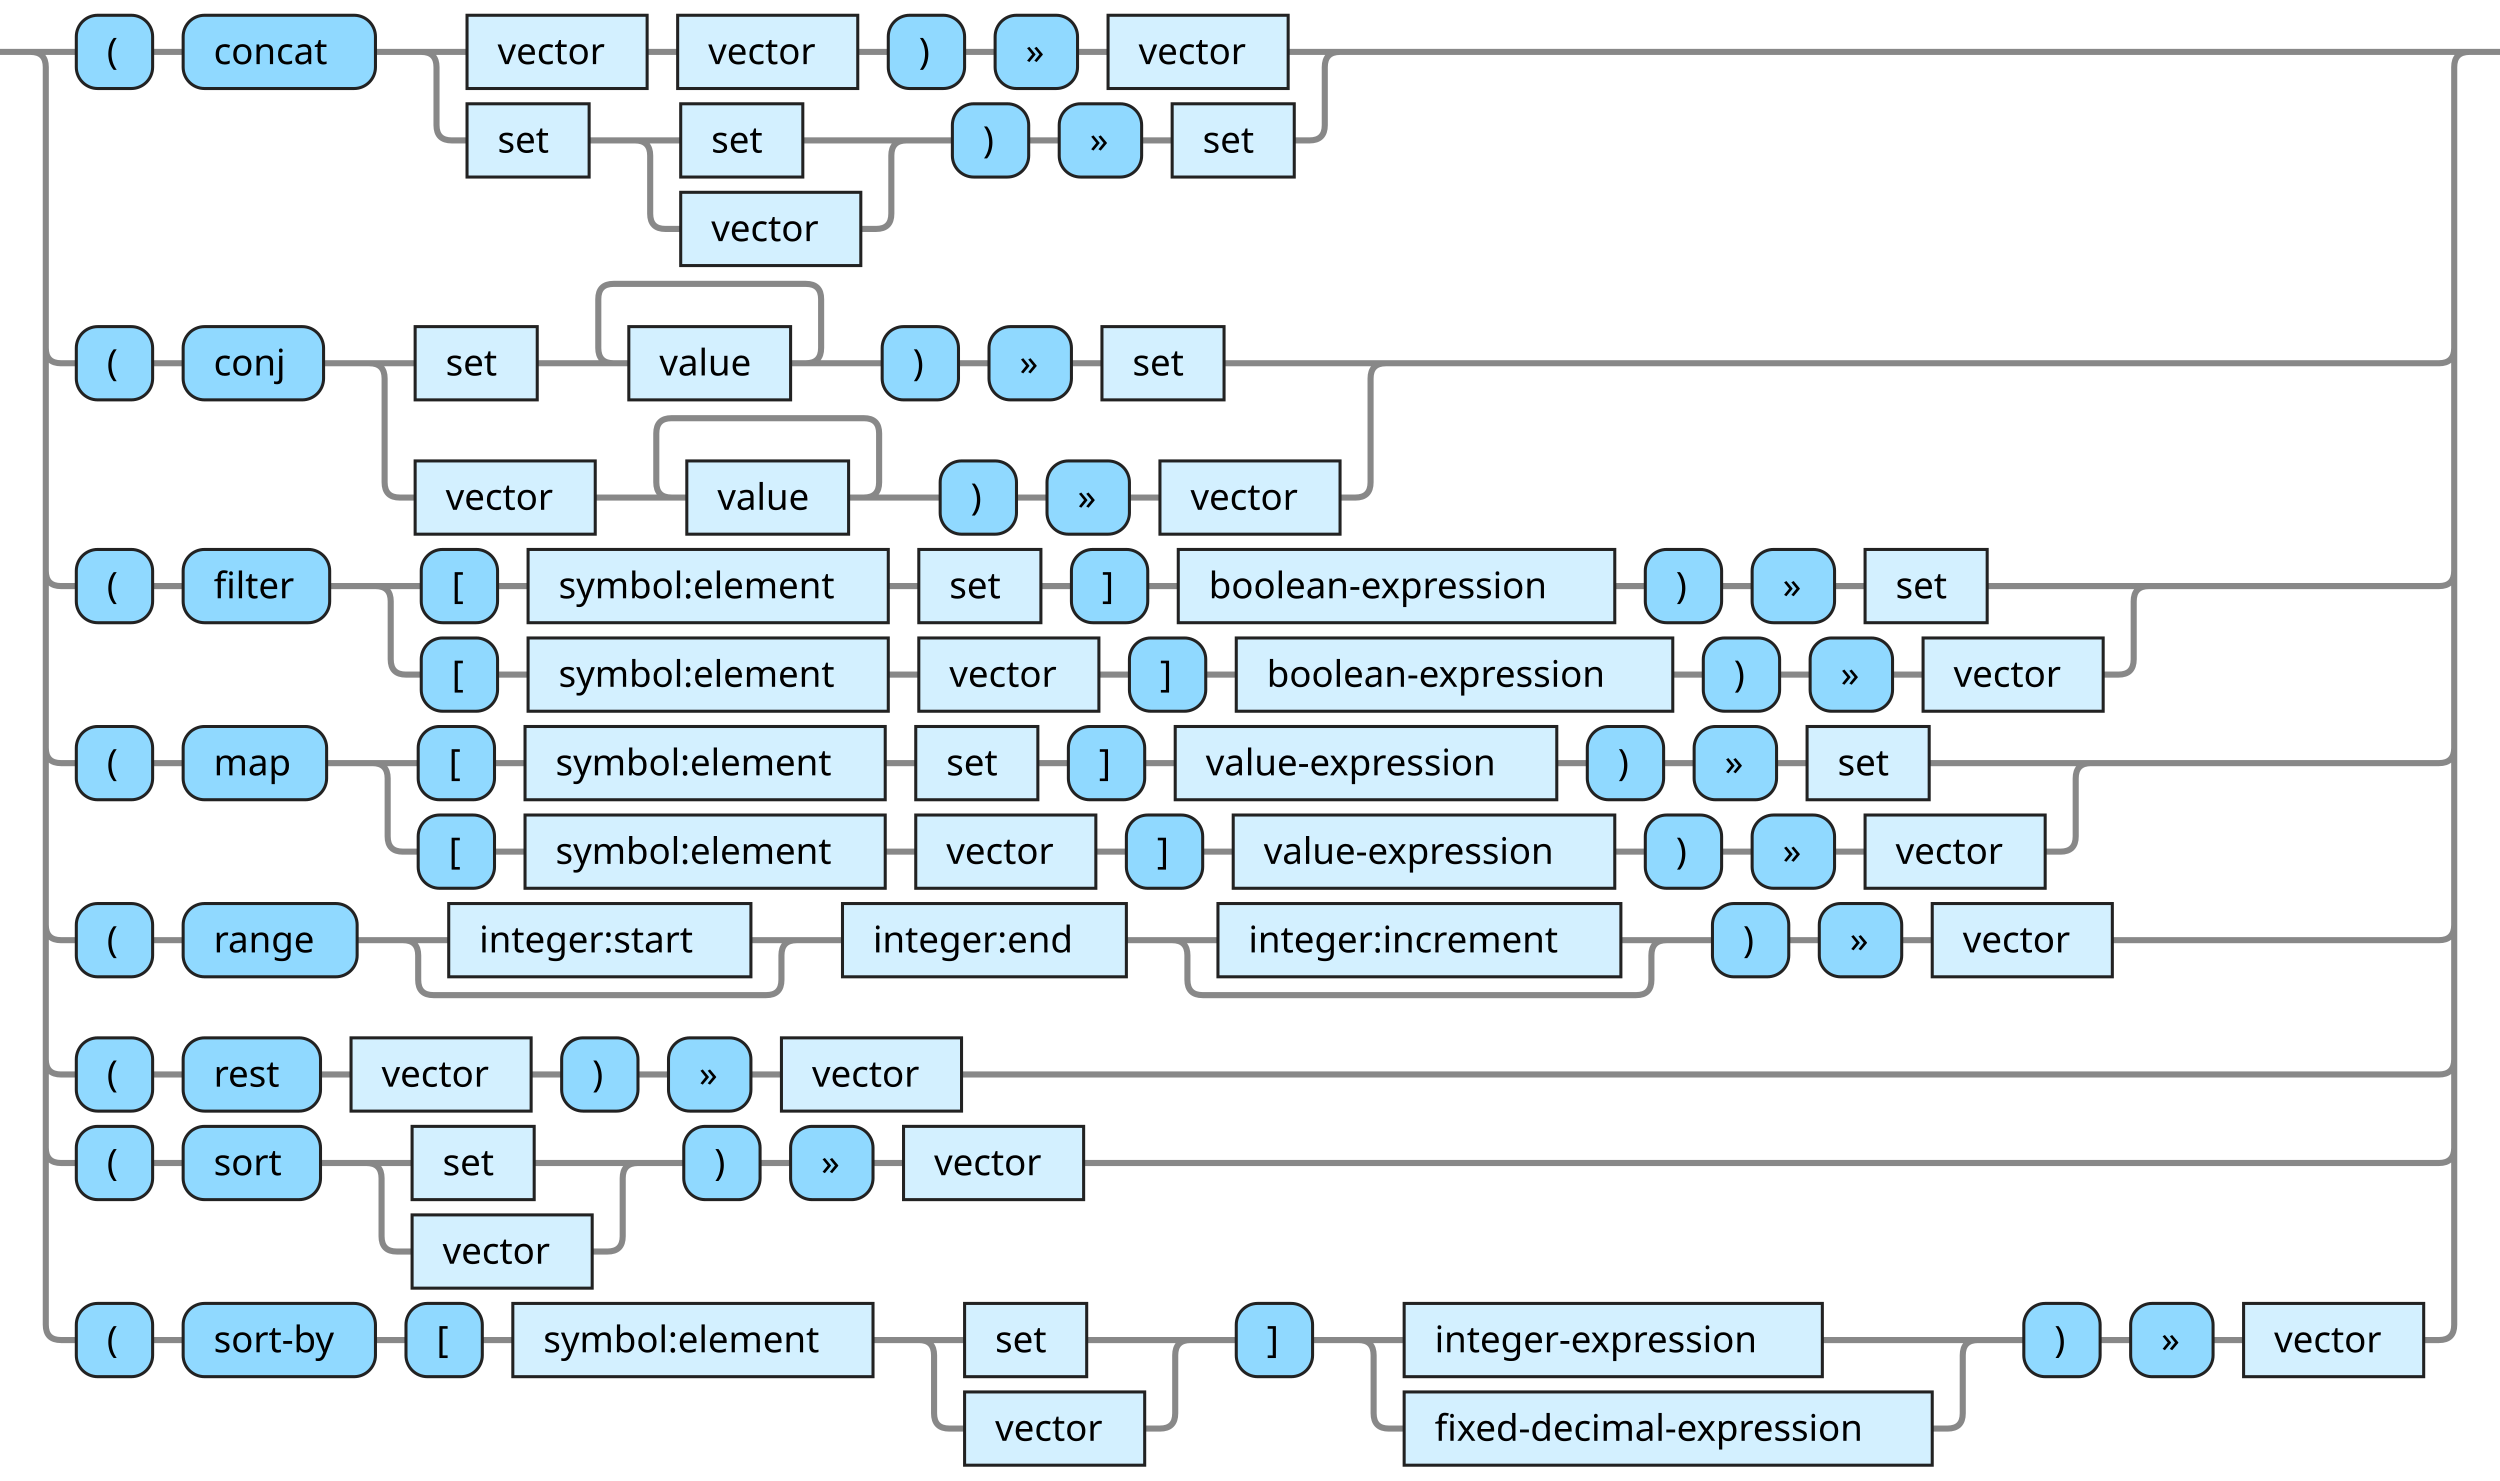
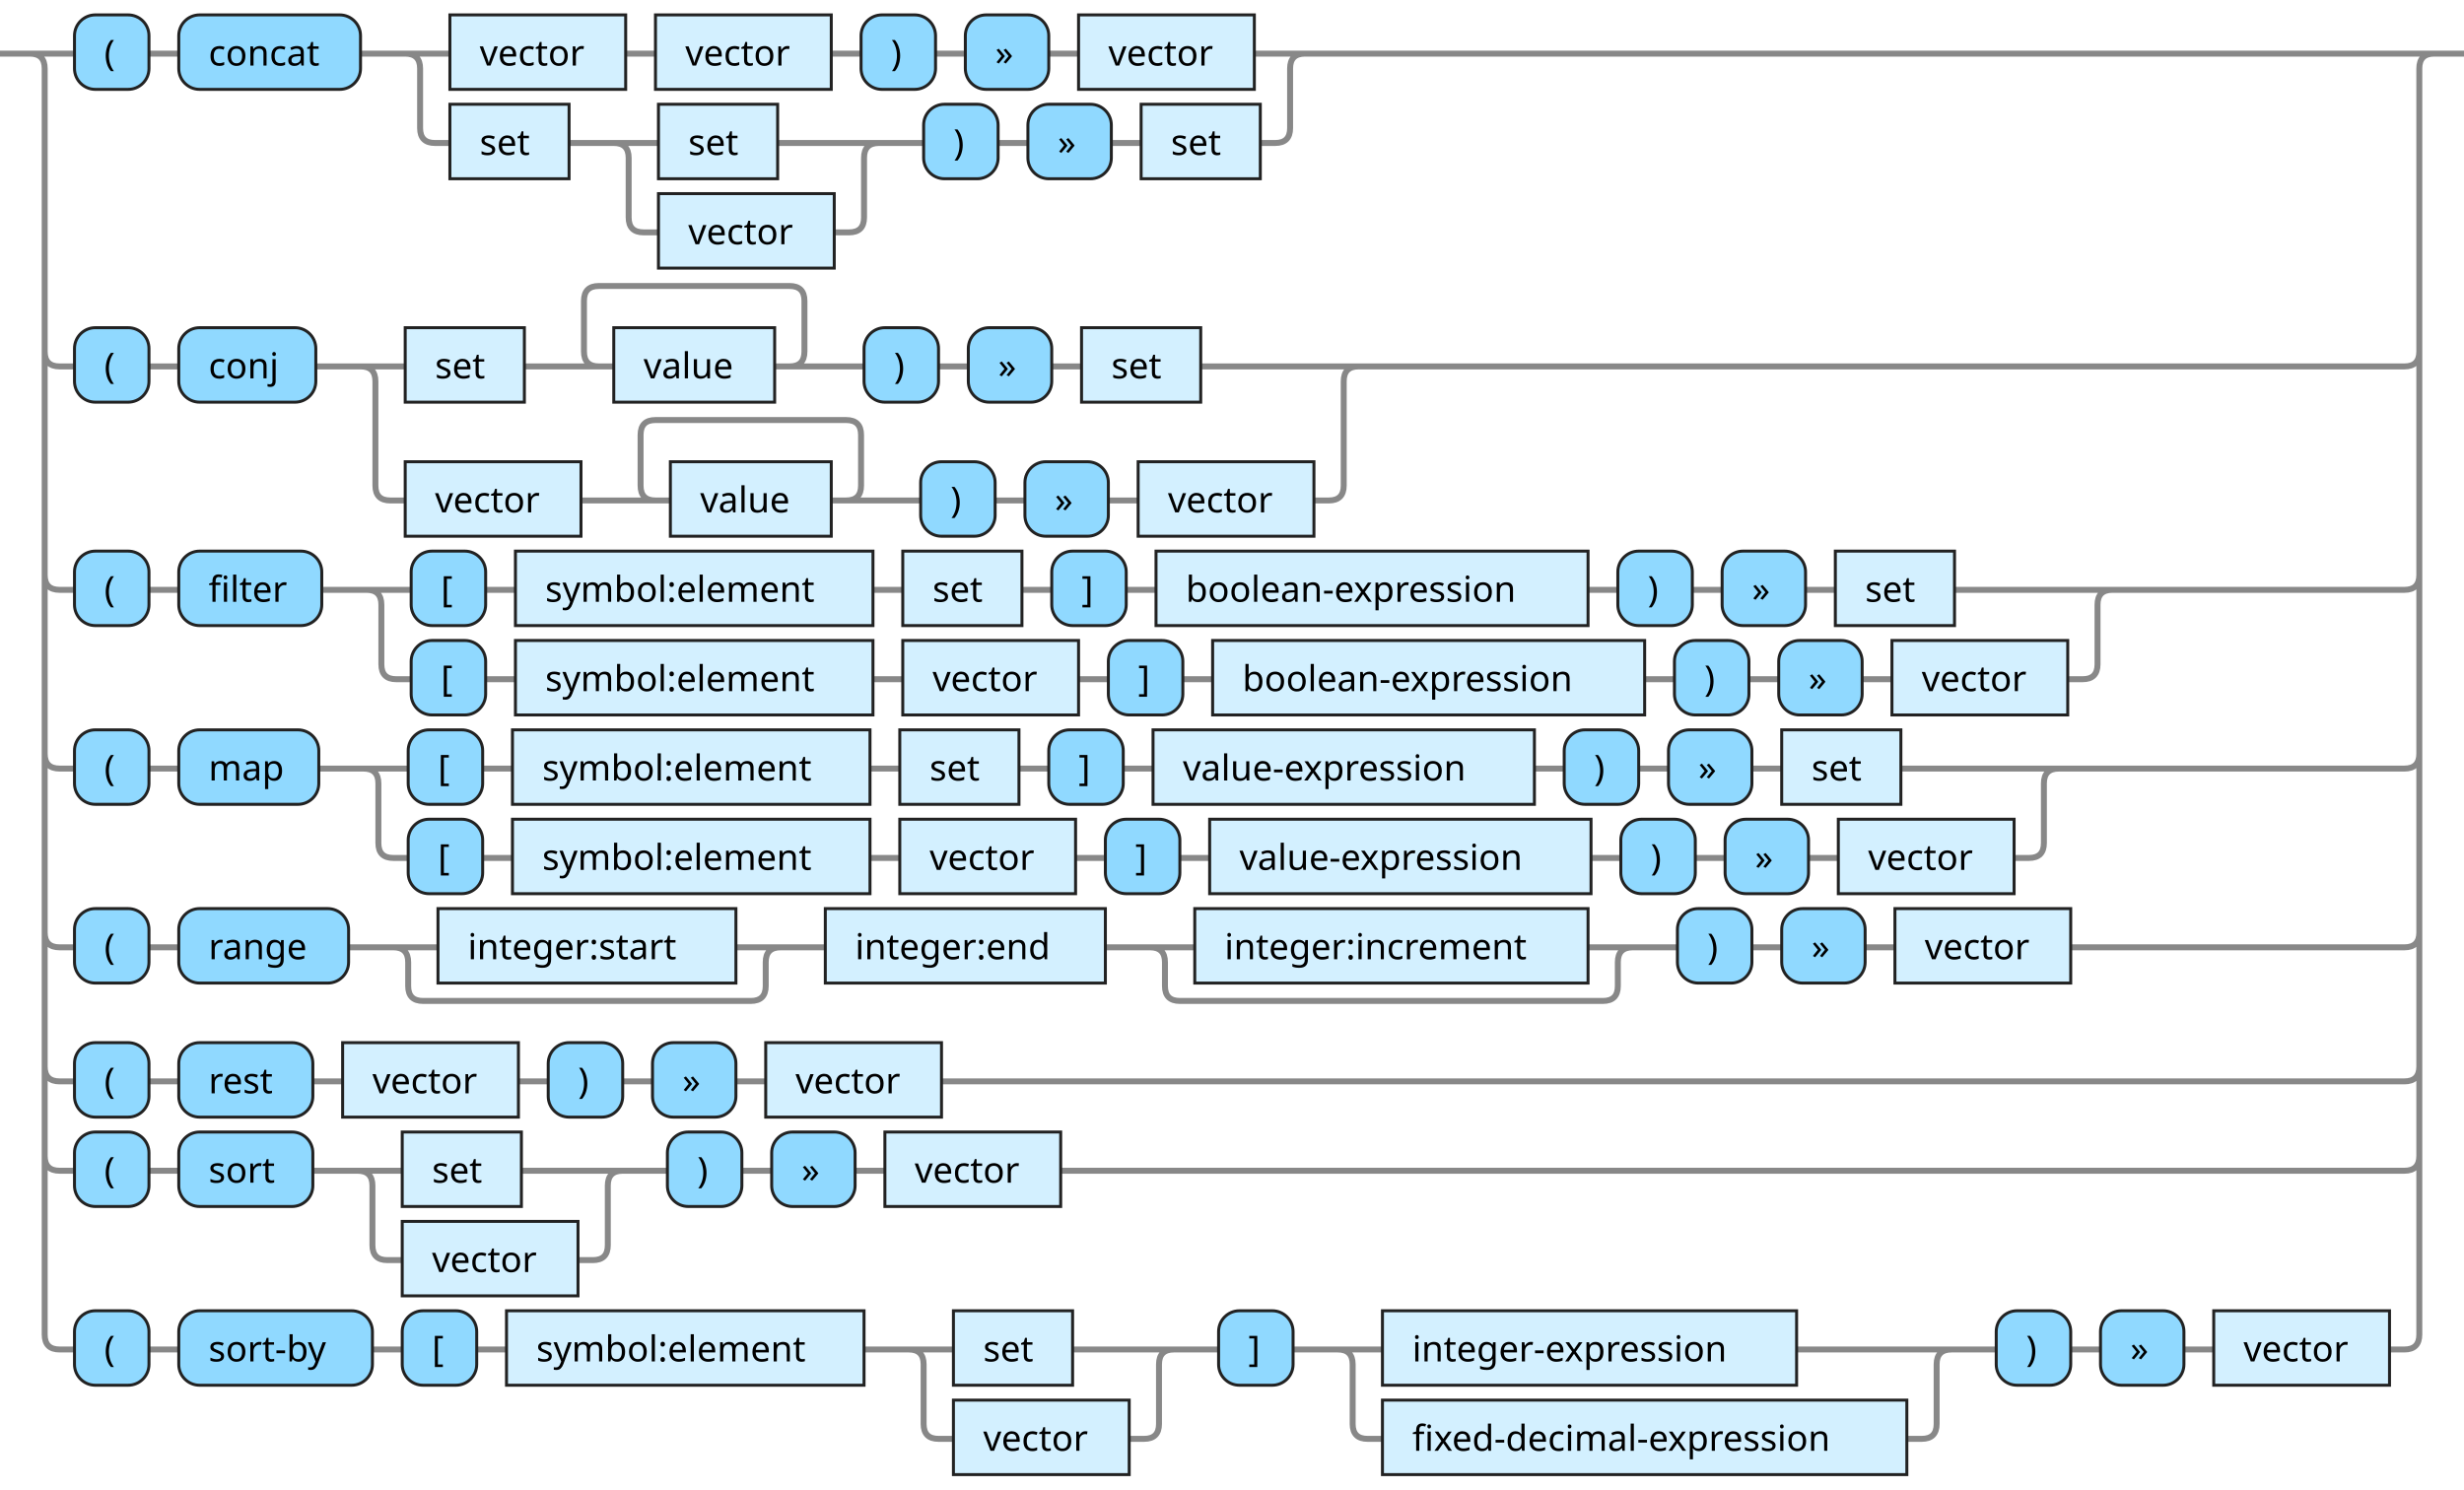
- <svg xmlns="http://www.w3.org/2000/svg" xmlns:xlink="http://www.w3.org/1999/xlink" version="1.1" width="819" height="485" viewbox="0 0 819 485">
+ <svg xmlns="http://www.w3.org/2000/svg" xmlns:xlink="http://www.w3.org/1999/xlink" version="1.1" width="827" height="500" viewbox="0 0 827 500">
  <defs>
-     <style type="text/css">.c{fill: none; stroke: #888888; stroke-width: 2px;}.j{fill:#000000;font-family:Dialog,Sans-serif;font-size:12px;}.l{fill:#90d9ff;stroke:#222222;}.r{fill:#d3f0ff;stroke:#222222;}</style>
+     <style type="text/css">.c{fill: none; stroke: #888888; stroke-width: 2px;}.j{fill:#000000;font-family:Verdana,Sans-serif;font-size:12px;}.l{fill:#90d9ff;stroke:#222222;}.r{fill:#d3f0ff;stroke:#222222;}</style>
  </defs>
-   <path class="c" d="M0 17h25m25 0h10m63 0h30m59 0h10m59 0h10m25 0h10m27 0h10m59 0h22m-306 0q5 0 5 5v19q0 5 5 5h5m40 0h30m40 0h39m-94 0q5 0 5 5v19q0 5 5 5h5m59 0h5q5 0 5-5v-19q0-5 5-5m5 0h10m25 0h10m27 0h10m40 0h5q5 0 5-5v-19q0-5 5-5m5 0h370m-799 97q0 5 5 5h5m25 0h10m46 0h30m40 0h30m-5 0q-5 0-5-5v-16q0-5 5-5h63q5 0 5 5v16q0 5-5 5m-5 0h30m25 0h10m27 0h10m40 0h58m-338 0q5 0 5 5v34q0 5 5 5h5m59 0h30m-5 0q-5 0-5-5v-16q0-5 5-5h63q5 0 5 5v16q0 5-5 5m-5 0h30m25 0h10m27 0h10m59 0h5q5 0 5-5v-34q0-5 5-5m5 0h340q5 0 5-5m-789 73q0 5 5 5h5m25 0h10m48 0h30m25 0h10m118 0h10m40 0h10m25 0h10m143 0h10m25 0h10m27 0h10m40 0h58m-586 0q5 0 5 5v19q0 5 5 5h5m25 0h10m118 0h10m59 0h10m25 0h10m143 0h10m25 0h10m27 0h10m59 0h5q5 0 5-5v-19q0-5 5-5m5 0h90q5 0 5-5m-789 58q0 5 5 5h5m25 0h10m47 0h30m25 0h10m118 0h10m40 0h10m25 0h10m125 0h10m25 0h10m27 0h10m40 0h58m-568 0q5 0 5 5v19q0 5 5 5h5m25 0h10m118 0h10m59 0h10m25 0h10m125 0h10m25 0h10m27 0h10m59 0h5q5 0 5-5v-19q0-5 5-5m5 0h109q5 0 5-5m-789 58q0 5 5 5h5m25 0h10m57 0h30m99 0h20m-134 0q5 0 5 5v8q0 5 5 5h109q5 0 5-5v-8q0-5 5-5m5 0h10m93 0h30m132 0h20m-167 0q5 0 5 5v8q0 5 5 5h142q5 0 5-5v-8q0-5 5-5m5 0h10m25 0h10m27 0h10m59 0h107q5 0 5-5m-789 44q0 5 5 5h5m25 0h10m45 0h10m59 0h10m25 0h10m27 0h10m59 0h484q5 0 5-5m-789 29q0 5 5 5h5m25 0h10m45 0h30m40 0h39m-94 0q5 0 5 5v19q0 5 5 5h5m59 0h5q5 0 5-5v-19q0-5 5-5m5 0h10m25 0h10m27 0h10m59 0h444q5 0 5-5m-794-359q5 0 5 5v412q0 5 5 5h5m25 0h10m63 0h10m25 0h10m118 0h30m40 0h39m-94 0q5 0 5 5v19q0 5 5 5h5m59 0h5q5 0 5-5v-19q0-5 5-5m5 0h10m25 0h30m137 0h56m-208 0q5 0 5 5v19q0 5 5 5h5m173 0h5q5 0 5-5v-19q0-5 5-5m5 0h10m25 0h10m27 0h10m59 0h5q5 0 5-5v-412q0-5 5-5m5 0h5" />
-   <rect class="l" x="25" y="5" width="25" height="24" rx="7" />
-   <text class="j" x="35" y="21">(</text>
-   <rect class="l" x="60" y="5" width="63" height="24" rx="7" />
-   <text class="j" x="70" y="21">concat</text>
-   <a xlink:href="#vector">
-     <rect class="r" x="153" y="5" width="59" height="24" />
-     <text class="j" x="163" y="21">vector</text>
-   </a>
-   <a xlink:href="#vector">
-     <rect class="r" x="222" y="5" width="59" height="24" />
-     <text class="j" x="232" y="21">vector</text>
-   </a>
-   <rect class="l" x="291" y="5" width="25" height="24" rx="7" />
-   <text class="j" x="301" y="21">)</text>
-   <rect class="l" x="326" y="5" width="27" height="24" rx="7" />
-   <text class="j" x="336" y="21">»</text>
-   <a xlink:href="#vector">
-     <rect class="r" x="363" y="5" width="59" height="24" />
-     <text class="j" x="373" y="21">vector</text>
-   </a>
-   <a xlink:href="#set">
-     <rect class="r" x="153" y="34" width="40" height="24" />
-     <text class="j" x="163" y="50">set</text>
-   </a>
-   <a xlink:href="#set">
-     <rect class="r" x="223" y="34" width="40" height="24" />
-     <text class="j" x="233" y="50">set</text>
-   </a>
-   <a xlink:href="#vector">
-     <rect class="r" x="223" y="63" width="59" height="24" />
-     <text class="j" x="233" y="79">vector</text>
-   </a>
-   <rect class="l" x="312" y="34" width="25" height="24" rx="7" />
-   <text class="j" x="322" y="50">)</text>
-   <rect class="l" x="347" y="34" width="27" height="24" rx="7" />
-   <text class="j" x="357" y="50">»</text>
-   <a xlink:href="#set">
-     <rect class="r" x="384" y="34" width="40" height="24" />
-     <text class="j" x="394" y="50">set</text>
-   </a>
-   <rect class="l" x="25" y="107" width="25" height="24" rx="7" />
-   <text class="j" x="35" y="123">(</text>
-   <rect class="l" x="60" y="107" width="46" height="24" rx="7" />
-   <text class="j" x="70" y="123">conj</text>
-   <a xlink:href="#set">
-     <rect class="r" x="136" y="107" width="40" height="24" />
-     <text class="j" x="146" y="123">set</text>
+   <path class="c" d="M0 18h25m25 0h10m61 0h30m59 0h10m59 0h10m25 0h10m28 0h10m59 0h22m-307 0q5 0 5 5v20q0 5 5 5h5m40 0h30m40 0h39m-94 0q5 0 5 5v20q0 5 5 5h5m59 0h5q5 0 5-5v-20q0-5 5-5m5 0h10m25 0h10m28 0h10m40 0h5q5 0 5-5v-20q0-5 5-5m5 0h379m-807 100q0 5 5 5h5m25 0h10m46 0h30m40 0h30m-5 0q-5 0-5-5v-17q0-5 5-5h64q5 0 5 5v17q0 5-5 5m-5 0h30m25 0h10m28 0h10m40 0h58m-340 0q5 0 5 5v35q0 5 5 5h5m59 0h30m-5 0q-5 0-5-5v-17q0-5 5-5h64q5 0 5 5v17q0 5-5 5m-5 0h30m25 0h10m28 0h10m59 0h5q5 0 5-5v-35q0-5 5-5m5 0h346q5 0 5-5m-797 75q0 5 5 5h5m25 0h10m48 0h30m25 0h10m120 0h10m40 0h10m25 0h10m145 0h10m25 0h10m28 0h10m40 0h58m-591 0q5 0 5 5v20q0 5 5 5h5m25 0h10m120 0h10m59 0h10m25 0h10m145 0h10m25 0h10m28 0h10m59 0h5q5 0 5-5v-20q0-5 5-5m5 0h93q5 0 5-5m-797 60q0 5 5 5h5m25 0h10m47 0h30m25 0h10m120 0h10m40 0h10m25 0h10m128 0h10m25 0h10m28 0h10m40 0h58m-574 0q5 0 5 5v20q0 5 5 5h5m25 0h10m120 0h10m59 0h10m25 0h10m128 0h10m25 0h10m28 0h10m59 0h5q5 0 5-5v-20q0-5 5-5m5 0h111q5 0 5-5m-797 60q0 5 5 5h5m25 0h10m57 0h30m100 0h20m-135 0q5 0 5 5v8q0 5 5 5h110q5 0 5-5v-8q0-5 5-5m5 0h10m94 0h30m132 0h20m-167 0q5 0 5 5v8q0 5 5 5h142q5 0 5-5v-8q0-5 5-5m5 0h10m25 0h10m28 0h10m59 0h112q5 0 5-5m-797 45q0 5 5 5h5m25 0h10m45 0h10m59 0h10m25 0h10m28 0h10m59 0h491q5 0 5-5m-797 30q0 5 5 5h5m25 0h10m45 0h30m40 0h39m-94 0q5 0 5 5v20q0 5 5 5h5m59 0h5q5 0 5-5v-20q0-5 5-5m5 0h10m25 0h10m28 0h10m59 0h451q5 0 5-5m-802-370q5 0 5 5v425q0 5 5 5h5m25 0h10m65 0h10m25 0h10m120 0h30m40 0h39m-94 0q5 0 5 5v20q0 5 5 5h5m59 0h5q5 0 5-5v-20q0-5 5-5m5 0h10m25 0h30m139 0h57m-211 0q5 0 5 5v20q0 5 5 5h5m176 0h5q5 0 5-5v-20q0-5 5-5m5 0h10m25 0h10m28 0h10m59 0h5q5 0 5-5v-425q0-5 5-5m5 0h5" />
+   <rect class="l" x="25" y="5" width="25" height="25" rx="7" />
+   <text class="j" x="35" y="22">(</text>
+   <rect class="l" x="60" y="5" width="61" height="25" rx="7" />
+   <text class="j" x="70" y="22">concat</text>
+   <a xlink:href="#vector">
+     <rect class="r" x="151" y="5" width="59" height="25" />
+     <text class="j" x="161" y="22">vector</text>
+   </a>
+   <a xlink:href="#vector">
+     <rect class="r" x="220" y="5" width="59" height="25" />
+     <text class="j" x="230" y="22">vector</text>
+   </a>
+   <rect class="l" x="289" y="5" width="25" height="25" rx="7" />
+   <text class="j" x="299" y="22">)</text>
+   <rect class="l" x="324" y="5" width="28" height="25" rx="7" />
+   <text class="j" x="334" y="22">»</text>
+   <a xlink:href="#vector">
+     <rect class="r" x="362" y="5" width="59" height="25" />
+     <text class="j" x="372" y="22">vector</text>
+   </a>
+   <a xlink:href="#set">
+     <rect class="r" x="151" y="35" width="40" height="25" />
+     <text class="j" x="161" y="52">set</text>
+   </a>
+   <a xlink:href="#set">
+     <rect class="r" x="221" y="35" width="40" height="25" />
+     <text class="j" x="231" y="52">set</text>
+   </a>
+   <a xlink:href="#vector">
+     <rect class="r" x="221" y="65" width="59" height="25" />
+     <text class="j" x="231" y="82">vector</text>
+   </a>
+   <rect class="l" x="310" y="35" width="25" height="25" rx="7" />
+   <text class="j" x="320" y="52">)</text>
+   <rect class="l" x="345" y="35" width="28" height="25" rx="7" />
+   <text class="j" x="355" y="52">»</text>
+   <a xlink:href="#set">
+     <rect class="r" x="383" y="35" width="40" height="25" />
+     <text class="j" x="393" y="52">set</text>
+   </a>
+   <rect class="l" x="25" y="110" width="25" height="25" rx="7" />
+   <text class="j" x="35" y="127">(</text>
+   <rect class="l" x="60" y="110" width="46" height="25" rx="7" />
+   <text class="j" x="70" y="127">conj</text>
+   <a xlink:href="#set">
+     <rect class="r" x="136" y="110" width="40" height="25" />
+     <text class="j" x="146" y="127">set</text>
  </a>
  <a xlink:href="#value">
-     <rect class="r" x="206" y="107" width="53" height="24" />
-     <text class="j" x="216" y="123">value</text>
-   </a>
-   <rect class="l" x="289" y="107" width="25" height="24" rx="7" />
-   <text class="j" x="299" y="123">)</text>
-   <rect class="l" x="324" y="107" width="27" height="24" rx="7" />
-   <text class="j" x="334" y="123">»</text>
-   <a xlink:href="#set">
-     <rect class="r" x="361" y="107" width="40" height="24" />
-     <text class="j" x="371" y="123">set</text>
-   </a>
-   <a xlink:href="#vector">
-     <rect class="r" x="136" y="151" width="59" height="24" />
-     <text class="j" x="146" y="167">vector</text>
+     <rect class="r" x="206" y="110" width="54" height="25" />
+     <text class="j" x="216" y="127">value</text>
+   </a>
+   <rect class="l" x="290" y="110" width="25" height="25" rx="7" />
+   <text class="j" x="300" y="127">)</text>
+   <rect class="l" x="325" y="110" width="28" height="25" rx="7" />
+   <text class="j" x="335" y="127">»</text>
+   <a xlink:href="#set">
+     <rect class="r" x="363" y="110" width="40" height="25" />
+     <text class="j" x="373" y="127">set</text>
+   </a>
+   <a xlink:href="#vector">
+     <rect class="r" x="136" y="155" width="59" height="25" />
+     <text class="j" x="146" y="172">vector</text>
  </a>
  <a xlink:href="#value">
-     <rect class="r" x="225" y="151" width="53" height="24" />
-     <text class="j" x="235" y="167">value</text>
-   </a>
-   <rect class="l" x="308" y="151" width="25" height="24" rx="7" />
-   <text class="j" x="318" y="167">)</text>
-   <rect class="l" x="343" y="151" width="27" height="24" rx="7" />
-   <text class="j" x="353" y="167">»</text>
-   <a xlink:href="#vector">
-     <rect class="r" x="380" y="151" width="59" height="24" />
-     <text class="j" x="390" y="167">vector</text>
-   </a>
-   <rect class="l" x="25" y="180" width="25" height="24" rx="7" />
-   <text class="j" x="35" y="196">(</text>
-   <rect class="l" x="60" y="180" width="48" height="24" rx="7" />
-   <text class="j" x="70" y="196">filter</text>
-   <rect class="l" x="138" y="180" width="25" height="24" rx="7" />
-   <text class="j" x="148" y="196">[</text>
-   <a xlink:href="#symbol:element">
-     <rect class="r" x="173" y="180" width="118" height="24" />
-     <text class="j" x="183" y="196">symbol:element</text>
-   </a>
-   <a xlink:href="#set">
-     <rect class="r" x="301" y="180" width="40" height="24" />
-     <text class="j" x="311" y="196">set</text>
-   </a>
-   <rect class="l" x="351" y="180" width="25" height="24" rx="7" />
-   <text class="j" x="361" y="196">]</text>
+     <rect class="r" x="225" y="155" width="54" height="25" />
+     <text class="j" x="235" y="172">value</text>
+   </a>
+   <rect class="l" x="309" y="155" width="25" height="25" rx="7" />
+   <text class="j" x="319" y="172">)</text>
+   <rect class="l" x="344" y="155" width="28" height="25" rx="7" />
+   <text class="j" x="354" y="172">»</text>
+   <a xlink:href="#vector">
+     <rect class="r" x="382" y="155" width="59" height="25" />
+     <text class="j" x="392" y="172">vector</text>
+   </a>
+   <rect class="l" x="25" y="185" width="25" height="25" rx="7" />
+   <text class="j" x="35" y="202">(</text>
+   <rect class="l" x="60" y="185" width="48" height="25" rx="7" />
+   <text class="j" x="70" y="202">filter</text>
+   <rect class="l" x="138" y="185" width="25" height="25" rx="7" />
+   <text class="j" x="148" y="202">[</text>
+   <a xlink:href="#symbol:element">
+     <rect class="r" x="173" y="185" width="120" height="25" />
+     <text class="j" x="183" y="202">symbol:element</text>
+   </a>
+   <a xlink:href="#set">
+     <rect class="r" x="303" y="185" width="40" height="25" />
+     <text class="j" x="313" y="202">set</text>
+   </a>
+   <rect class="l" x="353" y="185" width="25" height="25" rx="7" />
+   <text class="j" x="363" y="202">]</text>
  <a xlink:href="#boolean-expression">
-     <rect class="r" x="386" y="180" width="143" height="24" />
-     <text class="j" x="396" y="196">boolean-expression</text>
-   </a>
-   <rect class="l" x="539" y="180" width="25" height="24" rx="7" />
-   <text class="j" x="549" y="196">)</text>
-   <rect class="l" x="574" y="180" width="27" height="24" rx="7" />
-   <text class="j" x="584" y="196">»</text>
-   <a xlink:href="#set">
-     <rect class="r" x="611" y="180" width="40" height="24" />
-     <text class="j" x="621" y="196">set</text>
-   </a>
-   <rect class="l" x="138" y="209" width="25" height="24" rx="7" />
-   <text class="j" x="148" y="225">[</text>
-   <a xlink:href="#symbol:element">
-     <rect class="r" x="173" y="209" width="118" height="24" />
-     <text class="j" x="183" y="225">symbol:element</text>
-   </a>
-   <a xlink:href="#vector">
-     <rect class="r" x="301" y="209" width="59" height="24" />
-     <text class="j" x="311" y="225">vector</text>
-   </a>
-   <rect class="l" x="370" y="209" width="25" height="24" rx="7" />
-   <text class="j" x="380" y="225">]</text>
+     <rect class="r" x="388" y="185" width="145" height="25" />
+     <text class="j" x="398" y="202">boolean-expression</text>
+   </a>
+   <rect class="l" x="543" y="185" width="25" height="25" rx="7" />
+   <text class="j" x="553" y="202">)</text>
+   <rect class="l" x="578" y="185" width="28" height="25" rx="7" />
+   <text class="j" x="588" y="202">»</text>
+   <a xlink:href="#set">
+     <rect class="r" x="616" y="185" width="40" height="25" />
+     <text class="j" x="626" y="202">set</text>
+   </a>
+   <rect class="l" x="138" y="215" width="25" height="25" rx="7" />
+   <text class="j" x="148" y="232">[</text>
+   <a xlink:href="#symbol:element">
+     <rect class="r" x="173" y="215" width="120" height="25" />
+     <text class="j" x="183" y="232">symbol:element</text>
+   </a>
+   <a xlink:href="#vector">
+     <rect class="r" x="303" y="215" width="59" height="25" />
+     <text class="j" x="313" y="232">vector</text>
+   </a>
+   <rect class="l" x="372" y="215" width="25" height="25" rx="7" />
+   <text class="j" x="382" y="232">]</text>
  <a xlink:href="#boolean-expression">
-     <rect class="r" x="405" y="209" width="143" height="24" />
-     <text class="j" x="415" y="225">boolean-expression</text>
-   </a>
-   <rect class="l" x="558" y="209" width="25" height="24" rx="7" />
-   <text class="j" x="568" y="225">)</text>
-   <rect class="l" x="593" y="209" width="27" height="24" rx="7" />
-   <text class="j" x="603" y="225">»</text>
-   <a xlink:href="#vector">
-     <rect class="r" x="630" y="209" width="59" height="24" />
-     <text class="j" x="640" y="225">vector</text>
-   </a>
-   <rect class="l" x="25" y="238" width="25" height="24" rx="7" />
-   <text class="j" x="35" y="254">(</text>
-   <rect class="l" x="60" y="238" width="47" height="24" rx="7" />
-   <text class="j" x="70" y="254">map</text>
-   <rect class="l" x="137" y="238" width="25" height="24" rx="7" />
-   <text class="j" x="147" y="254">[</text>
-   <a xlink:href="#symbol:element">
-     <rect class="r" x="172" y="238" width="118" height="24" />
-     <text class="j" x="182" y="254">symbol:element</text>
-   </a>
-   <a xlink:href="#set">
-     <rect class="r" x="300" y="238" width="40" height="24" />
-     <text class="j" x="310" y="254">set</text>
-   </a>
-   <rect class="l" x="350" y="238" width="25" height="24" rx="7" />
-   <text class="j" x="360" y="254">]</text>
+     <rect class="r" x="407" y="215" width="145" height="25" />
+     <text class="j" x="417" y="232">boolean-expression</text>
+   </a>
+   <rect class="l" x="562" y="215" width="25" height="25" rx="7" />
+   <text class="j" x="572" y="232">)</text>
+   <rect class="l" x="597" y="215" width="28" height="25" rx="7" />
+   <text class="j" x="607" y="232">»</text>
+   <a xlink:href="#vector">
+     <rect class="r" x="635" y="215" width="59" height="25" />
+     <text class="j" x="645" y="232">vector</text>
+   </a>
+   <rect class="l" x="25" y="245" width="25" height="25" rx="7" />
+   <text class="j" x="35" y="262">(</text>
+   <rect class="l" x="60" y="245" width="47" height="25" rx="7" />
+   <text class="j" x="70" y="262">map</text>
+   <rect class="l" x="137" y="245" width="25" height="25" rx="7" />
+   <text class="j" x="147" y="262">[</text>
+   <a xlink:href="#symbol:element">
+     <rect class="r" x="172" y="245" width="120" height="25" />
+     <text class="j" x="182" y="262">symbol:element</text>
+   </a>
+   <a xlink:href="#set">
+     <rect class="r" x="302" y="245" width="40" height="25" />
+     <text class="j" x="312" y="262">set</text>
+   </a>
+   <rect class="l" x="352" y="245" width="25" height="25" rx="7" />
+   <text class="j" x="362" y="262">]</text>
  <a xlink:href="#value-expression">
-     <rect class="r" x="385" y="238" width="125" height="24" />
-     <text class="j" x="395" y="254">value-expression</text>
-   </a>
-   <rect class="l" x="520" y="238" width="25" height="24" rx="7" />
-   <text class="j" x="530" y="254">)</text>
-   <rect class="l" x="555" y="238" width="27" height="24" rx="7" />
-   <text class="j" x="565" y="254">»</text>
-   <a xlink:href="#set">
-     <rect class="r" x="592" y="238" width="40" height="24" />
-     <text class="j" x="602" y="254">set</text>
-   </a>
-   <rect class="l" x="137" y="267" width="25" height="24" rx="7" />
-   <text class="j" x="147" y="283">[</text>
-   <a xlink:href="#symbol:element">
-     <rect class="r" x="172" y="267" width="118" height="24" />
-     <text class="j" x="182" y="283">symbol:element</text>
-   </a>
-   <a xlink:href="#vector">
-     <rect class="r" x="300" y="267" width="59" height="24" />
-     <text class="j" x="310" y="283">vector</text>
-   </a>
-   <rect class="l" x="369" y="267" width="25" height="24" rx="7" />
-   <text class="j" x="379" y="283">]</text>
+     <rect class="r" x="387" y="245" width="128" height="25" />
+     <text class="j" x="397" y="262">value-expression</text>
+   </a>
+   <rect class="l" x="525" y="245" width="25" height="25" rx="7" />
+   <text class="j" x="535" y="262">)</text>
+   <rect class="l" x="560" y="245" width="28" height="25" rx="7" />
+   <text class="j" x="570" y="262">»</text>
+   <a xlink:href="#set">
+     <rect class="r" x="598" y="245" width="40" height="25" />
+     <text class="j" x="608" y="262">set</text>
+   </a>
+   <rect class="l" x="137" y="275" width="25" height="25" rx="7" />
+   <text class="j" x="147" y="292">[</text>
+   <a xlink:href="#symbol:element">
+     <rect class="r" x="172" y="275" width="120" height="25" />
+     <text class="j" x="182" y="292">symbol:element</text>
+   </a>
+   <a xlink:href="#vector">
+     <rect class="r" x="302" y="275" width="59" height="25" />
+     <text class="j" x="312" y="292">vector</text>
+   </a>
+   <rect class="l" x="371" y="275" width="25" height="25" rx="7" />
+   <text class="j" x="381" y="292">]</text>
  <a xlink:href="#value-expression">
-     <rect class="r" x="404" y="267" width="125" height="24" />
-     <text class="j" x="414" y="283">value-expression</text>
-   </a>
-   <rect class="l" x="539" y="267" width="25" height="24" rx="7" />
-   <text class="j" x="549" y="283">)</text>
-   <rect class="l" x="574" y="267" width="27" height="24" rx="7" />
-   <text class="j" x="584" y="283">»</text>
-   <a xlink:href="#vector">
-     <rect class="r" x="611" y="267" width="59" height="24" />
-     <text class="j" x="621" y="283">vector</text>
-   </a>
-   <rect class="l" x="25" y="296" width="25" height="24" rx="7" />
-   <text class="j" x="35" y="312">(</text>
-   <rect class="l" x="60" y="296" width="57" height="24" rx="7" />
-   <text class="j" x="70" y="312">range</text>
+     <rect class="r" x="406" y="275" width="128" height="25" />
+     <text class="j" x="416" y="292">value-expression</text>
+   </a>
+   <rect class="l" x="544" y="275" width="25" height="25" rx="7" />
+   <text class="j" x="554" y="292">)</text>
+   <rect class="l" x="579" y="275" width="28" height="25" rx="7" />
+   <text class="j" x="589" y="292">»</text>
+   <a xlink:href="#vector">
+     <rect class="r" x="617" y="275" width="59" height="25" />
+     <text class="j" x="627" y="292">vector</text>
+   </a>
+   <rect class="l" x="25" y="305" width="25" height="25" rx="7" />
+   <text class="j" x="35" y="322">(</text>
+   <rect class="l" x="60" y="305" width="57" height="25" rx="7" />
+   <text class="j" x="70" y="322">range</text>
  <a xlink:href="#integer:start">
-     <rect class="r" x="147" y="296" width="99" height="24" />
-     <text class="j" x="157" y="312">integer:start</text>
+     <rect class="r" x="147" y="305" width="100" height="25" />
+     <text class="j" x="157" y="322">integer:start</text>
  </a>
  <a xlink:href="#integer:end">
-     <rect class="r" x="276" y="296" width="93" height="24" />
-     <text class="j" x="286" y="312">integer:end</text>
+     <rect class="r" x="277" y="305" width="94" height="25" />
+     <text class="j" x="287" y="322">integer:end</text>
  </a>
  <a xlink:href="#integer:increment">
-     <rect class="r" x="399" y="296" width="132" height="24" />
-     <text class="j" x="409" y="312">integer:increment</text>
-   </a>
-   <rect class="l" x="561" y="296" width="25" height="24" rx="7" />
-   <text class="j" x="571" y="312">)</text>
-   <rect class="l" x="596" y="296" width="27" height="24" rx="7" />
-   <text class="j" x="606" y="312">»</text>
-   <a xlink:href="#vector">
-     <rect class="r" x="633" y="296" width="59" height="24" />
-     <text class="j" x="643" y="312">vector</text>
-   </a>
-   <rect class="l" x="25" y="340" width="25" height="24" rx="7" />
-   <text class="j" x="35" y="356">(</text>
-   <rect class="l" x="60" y="340" width="45" height="24" rx="7" />
-   <text class="j" x="70" y="356">rest</text>
-   <a xlink:href="#vector">
-     <rect class="r" x="115" y="340" width="59" height="24" />
-     <text class="j" x="125" y="356">vector</text>
-   </a>
-   <rect class="l" x="184" y="340" width="25" height="24" rx="7" />
-   <text class="j" x="194" y="356">)</text>
-   <rect class="l" x="219" y="340" width="27" height="24" rx="7" />
-   <text class="j" x="229" y="356">»</text>
-   <a xlink:href="#vector">
-     <rect class="r" x="256" y="340" width="59" height="24" />
-     <text class="j" x="266" y="356">vector</text>
-   </a>
-   <rect class="l" x="25" y="369" width="25" height="24" rx="7" />
-   <text class="j" x="35" y="385">(</text>
-   <rect class="l" x="60" y="369" width="45" height="24" rx="7" />
-   <text class="j" x="70" y="385">sort</text>
-   <a xlink:href="#set">
-     <rect class="r" x="135" y="369" width="40" height="24" />
-     <text class="j" x="145" y="385">set</text>
-   </a>
-   <a xlink:href="#vector">
-     <rect class="r" x="135" y="398" width="59" height="24" />
-     <text class="j" x="145" y="414">vector</text>
-   </a>
-   <rect class="l" x="224" y="369" width="25" height="24" rx="7" />
-   <text class="j" x="234" y="385">)</text>
-   <rect class="l" x="259" y="369" width="27" height="24" rx="7" />
-   <text class="j" x="269" y="385">»</text>
-   <a xlink:href="#vector">
-     <rect class="r" x="296" y="369" width="59" height="24" />
-     <text class="j" x="306" y="385">vector</text>
-   </a>
-   <rect class="l" x="25" y="427" width="25" height="24" rx="7" />
-   <text class="j" x="35" y="443">(</text>
-   <rect class="l" x="60" y="427" width="63" height="24" rx="7" />
-   <text class="j" x="70" y="443">sort-by</text>
-   <rect class="l" x="133" y="427" width="25" height="24" rx="7" />
-   <text class="j" x="143" y="443">[</text>
-   <a xlink:href="#symbol:element">
-     <rect class="r" x="168" y="427" width="118" height="24" />
-     <text class="j" x="178" y="443">symbol:element</text>
-   </a>
-   <a xlink:href="#set">
-     <rect class="r" x="316" y="427" width="40" height="24" />
-     <text class="j" x="326" y="443">set</text>
-   </a>
-   <a xlink:href="#vector">
-     <rect class="r" x="316" y="456" width="59" height="24" />
-     <text class="j" x="326" y="472">vector</text>
-   </a>
-   <rect class="l" x="405" y="427" width="25" height="24" rx="7" />
-   <text class="j" x="415" y="443">]</text>
+     <rect class="r" x="401" y="305" width="132" height="25" />
+     <text class="j" x="411" y="322">integer:increment</text>
+   </a>
+   <rect class="l" x="563" y="305" width="25" height="25" rx="7" />
+   <text class="j" x="573" y="322">)</text>
+   <rect class="l" x="598" y="305" width="28" height="25" rx="7" />
+   <text class="j" x="608" y="322">»</text>
+   <a xlink:href="#vector">
+     <rect class="r" x="636" y="305" width="59" height="25" />
+     <text class="j" x="646" y="322">vector</text>
+   </a>
+   <rect class="l" x="25" y="350" width="25" height="25" rx="7" />
+   <text class="j" x="35" y="367">(</text>
+   <rect class="l" x="60" y="350" width="45" height="25" rx="7" />
+   <text class="j" x="70" y="367">rest</text>
+   <a xlink:href="#vector">
+     <rect class="r" x="115" y="350" width="59" height="25" />
+     <text class="j" x="125" y="367">vector</text>
+   </a>
+   <rect class="l" x="184" y="350" width="25" height="25" rx="7" />
+   <text class="j" x="194" y="367">)</text>
+   <rect class="l" x="219" y="350" width="28" height="25" rx="7" />
+   <text class="j" x="229" y="367">»</text>
+   <a xlink:href="#vector">
+     <rect class="r" x="257" y="350" width="59" height="25" />
+     <text class="j" x="267" y="367">vector</text>
+   </a>
+   <rect class="l" x="25" y="380" width="25" height="25" rx="7" />
+   <text class="j" x="35" y="397">(</text>
+   <rect class="l" x="60" y="380" width="45" height="25" rx="7" />
+   <text class="j" x="70" y="397">sort</text>
+   <a xlink:href="#set">
+     <rect class="r" x="135" y="380" width="40" height="25" />
+     <text class="j" x="145" y="397">set</text>
+   </a>
+   <a xlink:href="#vector">
+     <rect class="r" x="135" y="410" width="59" height="25" />
+     <text class="j" x="145" y="427">vector</text>
+   </a>
+   <rect class="l" x="224" y="380" width="25" height="25" rx="7" />
+   <text class="j" x="234" y="397">)</text>
+   <rect class="l" x="259" y="380" width="28" height="25" rx="7" />
+   <text class="j" x="269" y="397">»</text>
+   <a xlink:href="#vector">
+     <rect class="r" x="297" y="380" width="59" height="25" />
+     <text class="j" x="307" y="397">vector</text>
+   </a>
+   <rect class="l" x="25" y="440" width="25" height="25" rx="7" />
+   <text class="j" x="35" y="457">(</text>
+   <rect class="l" x="60" y="440" width="65" height="25" rx="7" />
+   <text class="j" x="70" y="457">sort-by</text>
+   <rect class="l" x="135" y="440" width="25" height="25" rx="7" />
+   <text class="j" x="145" y="457">[</text>
+   <a xlink:href="#symbol:element">
+     <rect class="r" x="170" y="440" width="120" height="25" />
+     <text class="j" x="180" y="457">symbol:element</text>
+   </a>
+   <a xlink:href="#set">
+     <rect class="r" x="320" y="440" width="40" height="25" />
+     <text class="j" x="330" y="457">set</text>
+   </a>
+   <a xlink:href="#vector">
+     <rect class="r" x="320" y="470" width="59" height="25" />
+     <text class="j" x="330" y="487">vector</text>
+   </a>
+   <rect class="l" x="409" y="440" width="25" height="25" rx="7" />
+   <text class="j" x="419" y="457">]</text>
  <a xlink:href="#integer-expression">
-     <rect class="r" x="460" y="427" width="137" height="24" />
-     <text class="j" x="470" y="443">integer-expression</text>
+     <rect class="r" x="464" y="440" width="139" height="25" />
+     <text class="j" x="474" y="457">integer-expression</text>
  </a>
  <a xlink:href="#fixed-decimal-expression">
-     <rect class="r" x="460" y="456" width="173" height="24" />
-     <text class="j" x="470" y="472">fixed-decimal-expression</text>
-   </a>
-   <rect class="l" x="663" y="427" width="25" height="24" rx="7" />
-   <text class="j" x="673" y="443">)</text>
-   <rect class="l" x="698" y="427" width="27" height="24" rx="7" />
-   <text class="j" x="708" y="443">»</text>
-   <a xlink:href="#vector">
-     <rect class="r" x="735" y="427" width="59" height="24" />
-     <text class="j" x="745" y="443">vector</text>
+     <rect class="r" x="464" y="470" width="176" height="25" />
+     <text class="j" x="474" y="487">fixed-decimal-expression</text>
+   </a>
+   <rect class="l" x="670" y="440" width="25" height="25" rx="7" />
+   <text class="j" x="680" y="457">)</text>
+   <rect class="l" x="705" y="440" width="28" height="25" rx="7" />
+   <text class="j" x="715" y="457">»</text>
+   <a xlink:href="#vector">
+     <rect class="r" x="743" y="440" width="59" height="25" />
+     <text class="j" x="753" y="457">vector</text>
  </a>
</svg>
